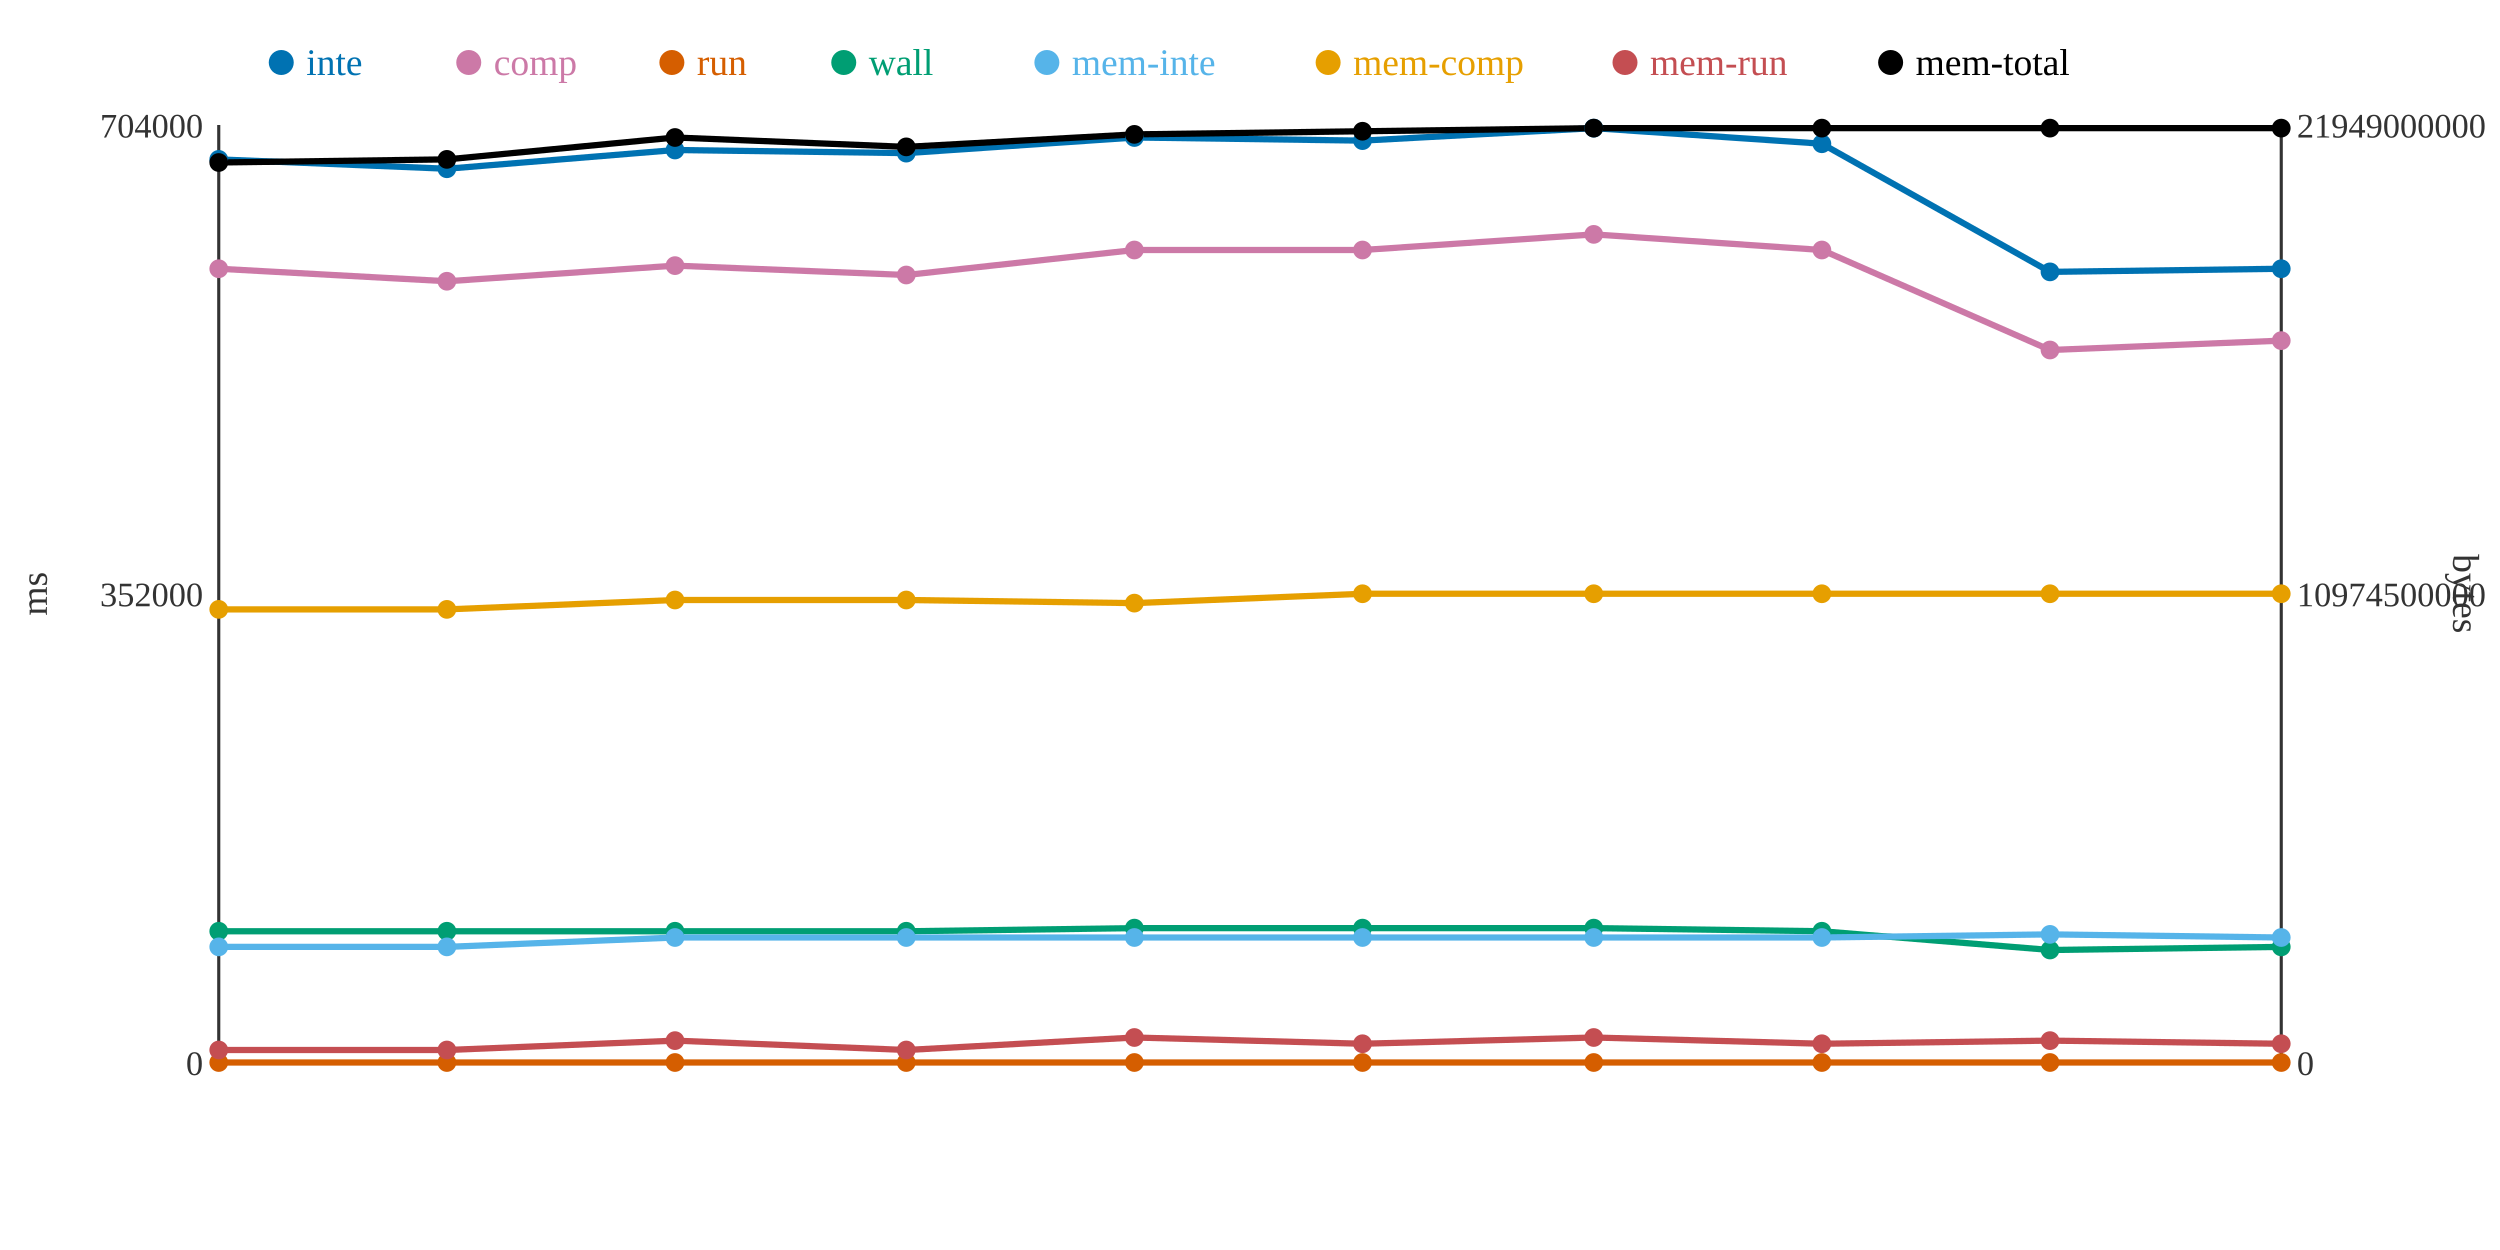
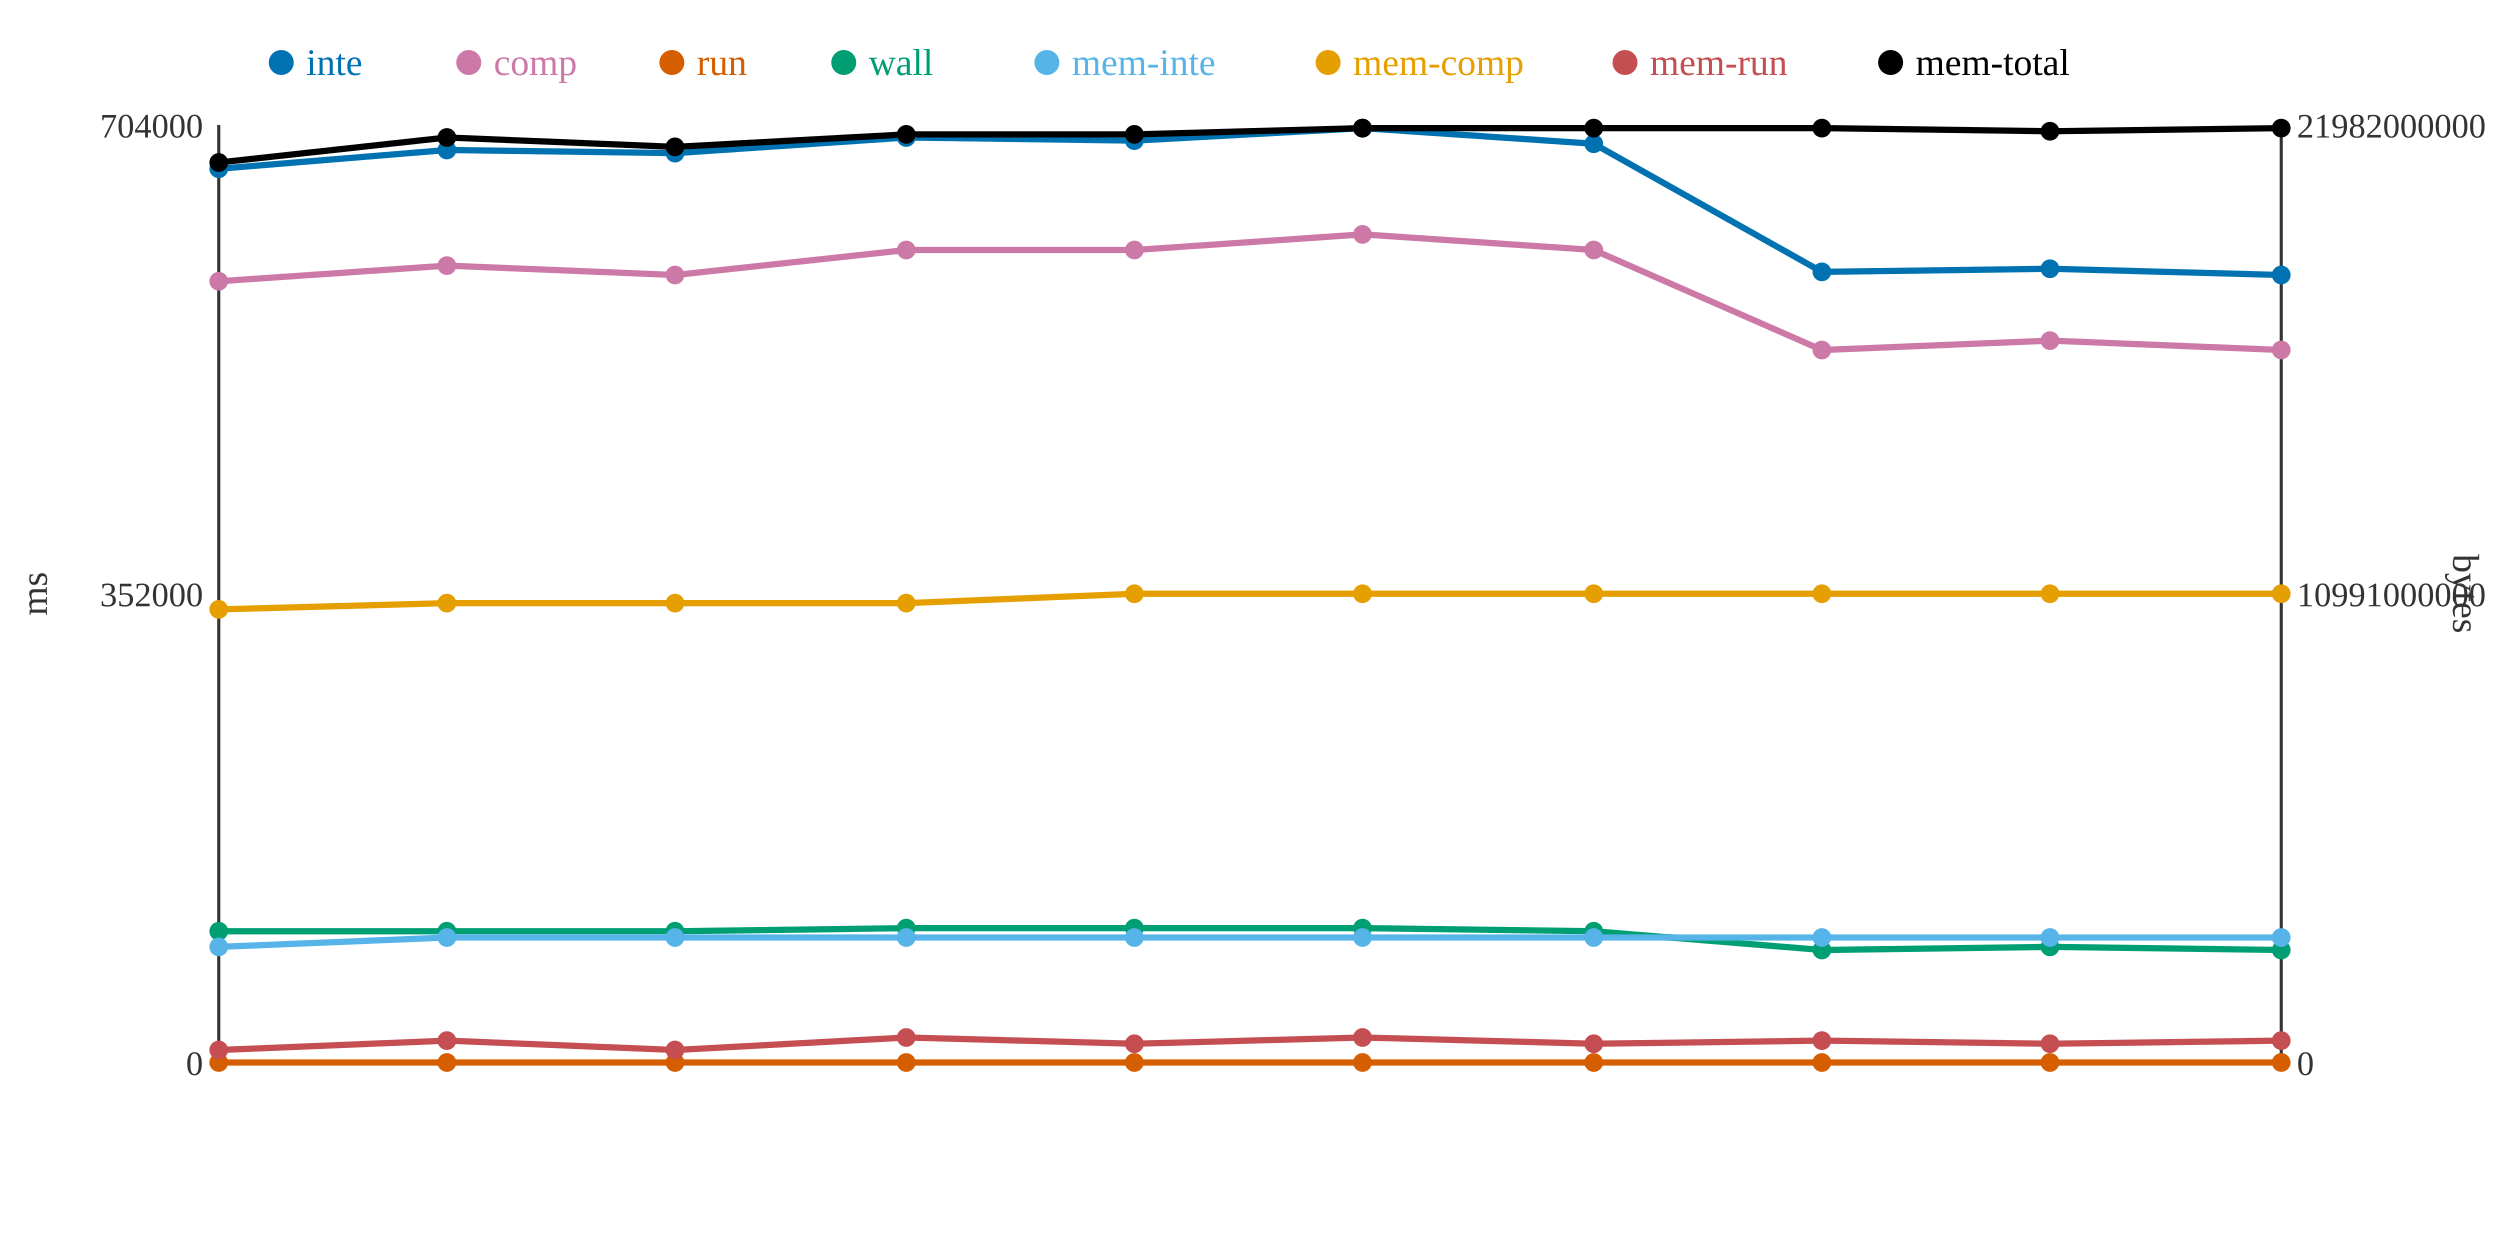
<svg xmlns="http://www.w3.org/2000/svg" width="800" height="400">
  <rect width="800" height="400" fill="white" />
  <line x1="70" y1="40" x2="70" y2="340" stroke="#333" stroke-width="1" />
  <line x1="70" y1="340" x2="730" y2="340" stroke="#333" stroke-width="1" />
  <line x1="730" y1="40" x2="730" y2="340" stroke="#333" stroke-width="1" />
  <text x="65" y="344" text-anchor="end" font-size="11" fill="#333">0</text>
  <text x="65" y="194" text-anchor="end" font-size="11" fill="#333">352000</text>
  <text x="65" y="44" text-anchor="end" font-size="11" fill="#333">704000</text>
  <text x="15" y="190" text-anchor="middle" font-size="12" fill="#333" transform="rotate(-90 15 190)">ms</text>
  <text x="735" y="344" text-anchor="start" font-size="11" fill="#333">0</text>
-   <text x="735" y="194" text-anchor="start" font-size="11" fill="#333">10974500000</text>
-   <text x="735" y="44" text-anchor="start" font-size="11" fill="#333">21949000000</text>
+   <text x="735" y="194" text-anchor="start" font-size="11" fill="#333">10991000000</text>
+   <text x="735" y="44" text-anchor="start" font-size="11" fill="#333">21982000000</text>
  <text x="785" y="190" text-anchor="middle" font-size="12" fill="#333" transform="rotate(90 785 190)">bytes</text>
-   <polyline points="70,51 143,54 216,48 290,49 363,44 436,45 510,41 583,46 656,87 730,86" fill="none" stroke="#0072B2" stroke-width="2" />
-   <polyline points="70,86 143,90 216,85 290,88 363,80 436,80 510,75 583,80 656,112 730,109" fill="none" stroke="#CC79A7" stroke-width="2" />
+   <polyline points="70,54 143,48 216,49 290,44 363,45 436,41 510,46 583,87 656,86 730,88" fill="none" stroke="#0072B2" stroke-width="2" />
+   <polyline points="70,90 143,85 216,88 290,80 363,80 436,75 510,80 583,112 656,109 730,112" fill="none" stroke="#CC79A7" stroke-width="2" />
  <polyline points="70,340 143,340 216,340 290,340 363,340 436,340 510,340 583,340 656,340 730,340" fill="none" stroke="#D55E00" stroke-width="2" />
-   <polyline points="70,298 143,298 216,298 290,298 363,297 436,297 510,297 583,298 656,304 730,303" fill="none" stroke="#009E73" stroke-width="2" />
-   <polyline points="70,303 143,303 216,300 290,300 363,300 436,300 510,300 583,300 656,299 730,300" fill="none" stroke="#56B4E9" stroke-width="2" />
-   <polyline points="70,195 143,195 216,192 290,192 363,193 436,190 510,190 583,190 656,190 730,190" fill="none" stroke="#E69F00" stroke-width="2" />
-   <polyline points="70,336 143,336 216,333 290,336 363,332 436,334 510,332 583,334 656,333 730,334" fill="none" stroke="#C44E52" stroke-width="2" />
-   <polyline points="70,52 143,51 216,44 290,47 363,43 436,42 510,41 583,41 656,41 730,41" fill="none" stroke="#000000" stroke-width="2" />
-   <circle cx="70" cy="51" r="3" fill="#0072B2" />
-   <circle cx="70" cy="86" r="3" fill="#CC79A7" />
+   <polyline points="70,298 143,298 216,298 290,297 363,297 436,297 510,298 583,304 656,303 730,304" fill="none" stroke="#009E73" stroke-width="2" />
+   <polyline points="70,303 143,300 216,300 290,300 363,300 436,300 510,300 583,300 656,300 730,300" fill="none" stroke="#56B4E9" stroke-width="2" />
+   <polyline points="70,195 143,193 216,193 290,193 363,190 436,190 510,190 583,190 656,190 730,190" fill="none" stroke="#E69F00" stroke-width="2" />
+   <polyline points="70,336 143,333 216,336 290,332 363,334 436,332 510,334 583,333 656,334 730,333" fill="none" stroke="#C44E52" stroke-width="2" />
+   <polyline points="70,52 143,44 216,47 290,43 363,43 436,41 510,41 583,41 656,42 730,41" fill="none" stroke="#000000" stroke-width="2" />
+   <circle cx="70" cy="54" r="3" fill="#0072B2" />
+   <circle cx="70" cy="90" r="3" fill="#CC79A7" />
  <circle cx="70" cy="340" r="3" fill="#D55E00" />
  <circle cx="70" cy="298" r="3" fill="#009E73" />
  <circle cx="70" cy="303" r="3" fill="#56B4E9" />
  <circle cx="70" cy="195" r="3" fill="#E69F00" />
  <circle cx="70" cy="336" r="3" fill="#C44E52" />
  <circle cx="70" cy="52" r="3" fill="#000000" />
-   <circle cx="143" cy="54" r="3" fill="#0072B2" />
-   <circle cx="143" cy="90" r="3" fill="#CC79A7" />
+   <circle cx="143" cy="48" r="3" fill="#0072B2" />
+   <circle cx="143" cy="85" r="3" fill="#CC79A7" />
  <circle cx="143" cy="340" r="3" fill="#D55E00" />
  <circle cx="143" cy="298" r="3" fill="#009E73" />
-   <circle cx="143" cy="303" r="3" fill="#56B4E9" />
-   <circle cx="143" cy="195" r="3" fill="#E69F00" />
-   <circle cx="143" cy="336" r="3" fill="#C44E52" />
-   <circle cx="143" cy="51" r="3" fill="#000000" />
-   <circle cx="216" cy="48" r="3" fill="#0072B2" />
-   <circle cx="216" cy="85" r="3" fill="#CC79A7" />
+   <circle cx="143" cy="300" r="3" fill="#56B4E9" />
+   <circle cx="143" cy="193" r="3" fill="#E69F00" />
+   <circle cx="143" cy="333" r="3" fill="#C44E52" />
+   <circle cx="143" cy="44" r="3" fill="#000000" />
+   <circle cx="216" cy="49" r="3" fill="#0072B2" />
+   <circle cx="216" cy="88" r="3" fill="#CC79A7" />
  <circle cx="216" cy="340" r="3" fill="#D55E00" />
  <circle cx="216" cy="298" r="3" fill="#009E73" />
  <circle cx="216" cy="300" r="3" fill="#56B4E9" />
-   <circle cx="216" cy="192" r="3" fill="#E69F00" />
-   <circle cx="216" cy="333" r="3" fill="#C44E52" />
-   <circle cx="216" cy="44" r="3" fill="#000000" />
-   <circle cx="290" cy="49" r="3" fill="#0072B2" />
-   <circle cx="290" cy="88" r="3" fill="#CC79A7" />
+   <circle cx="216" cy="193" r="3" fill="#E69F00" />
+   <circle cx="216" cy="336" r="3" fill="#C44E52" />
+   <circle cx="216" cy="47" r="3" fill="#000000" />
+   <circle cx="290" cy="44" r="3" fill="#0072B2" />
+   <circle cx="290" cy="80" r="3" fill="#CC79A7" />
  <circle cx="290" cy="340" r="3" fill="#D55E00" />
-   <circle cx="290" cy="298" r="3" fill="#009E73" />
+   <circle cx="290" cy="297" r="3" fill="#009E73" />
  <circle cx="290" cy="300" r="3" fill="#56B4E9" />
-   <circle cx="290" cy="192" r="3" fill="#E69F00" />
-   <circle cx="290" cy="336" r="3" fill="#C44E52" />
-   <circle cx="290" cy="47" r="3" fill="#000000" />
-   <circle cx="363" cy="44" r="3" fill="#0072B2" />
+   <circle cx="290" cy="193" r="3" fill="#E69F00" />
+   <circle cx="290" cy="332" r="3" fill="#C44E52" />
+   <circle cx="290" cy="43" r="3" fill="#000000" />
+   <circle cx="363" cy="45" r="3" fill="#0072B2" />
  <circle cx="363" cy="80" r="3" fill="#CC79A7" />
  <circle cx="363" cy="340" r="3" fill="#D55E00" />
  <circle cx="363" cy="297" r="3" fill="#009E73" />
  <circle cx="363" cy="300" r="3" fill="#56B4E9" />
-   <circle cx="363" cy="193" r="3" fill="#E69F00" />
-   <circle cx="363" cy="332" r="3" fill="#C44E52" />
+   <circle cx="363" cy="190" r="3" fill="#E69F00" />
+   <circle cx="363" cy="334" r="3" fill="#C44E52" />
  <circle cx="363" cy="43" r="3" fill="#000000" />
-   <circle cx="436" cy="45" r="3" fill="#0072B2" />
-   <circle cx="436" cy="80" r="3" fill="#CC79A7" />
+   <circle cx="436" cy="41" r="3" fill="#0072B2" />
+   <circle cx="436" cy="75" r="3" fill="#CC79A7" />
  <circle cx="436" cy="340" r="3" fill="#D55E00" />
  <circle cx="436" cy="297" r="3" fill="#009E73" />
  <circle cx="436" cy="300" r="3" fill="#56B4E9" />
  <circle cx="436" cy="190" r="3" fill="#E69F00" />
-   <circle cx="436" cy="334" r="3" fill="#C44E52" />
-   <circle cx="436" cy="42" r="3" fill="#000000" />
-   <circle cx="510" cy="41" r="3" fill="#0072B2" />
-   <circle cx="510" cy="75" r="3" fill="#CC79A7" />
+   <circle cx="436" cy="332" r="3" fill="#C44E52" />
+   <circle cx="436" cy="41" r="3" fill="#000000" />
+   <circle cx="510" cy="46" r="3" fill="#0072B2" />
+   <circle cx="510" cy="80" r="3" fill="#CC79A7" />
  <circle cx="510" cy="340" r="3" fill="#D55E00" />
-   <circle cx="510" cy="297" r="3" fill="#009E73" />
+   <circle cx="510" cy="298" r="3" fill="#009E73" />
  <circle cx="510" cy="300" r="3" fill="#56B4E9" />
  <circle cx="510" cy="190" r="3" fill="#E69F00" />
-   <circle cx="510" cy="332" r="3" fill="#C44E52" />
+   <circle cx="510" cy="334" r="3" fill="#C44E52" />
  <circle cx="510" cy="41" r="3" fill="#000000" />
-   <circle cx="583" cy="46" r="3" fill="#0072B2" />
-   <circle cx="583" cy="80" r="3" fill="#CC79A7" />
+   <circle cx="583" cy="87" r="3" fill="#0072B2" />
+   <circle cx="583" cy="112" r="3" fill="#CC79A7" />
  <circle cx="583" cy="340" r="3" fill="#D55E00" />
-   <circle cx="583" cy="298" r="3" fill="#009E73" />
+   <circle cx="583" cy="304" r="3" fill="#009E73" />
  <circle cx="583" cy="300" r="3" fill="#56B4E9" />
  <circle cx="583" cy="190" r="3" fill="#E69F00" />
-   <circle cx="583" cy="334" r="3" fill="#C44E52" />
+   <circle cx="583" cy="333" r="3" fill="#C44E52" />
  <circle cx="583" cy="41" r="3" fill="#000000" />
-   <circle cx="656" cy="87" r="3" fill="#0072B2" />
-   <circle cx="656" cy="112" r="3" fill="#CC79A7" />
+   <circle cx="656" cy="86" r="3" fill="#0072B2" />
+   <circle cx="656" cy="109" r="3" fill="#CC79A7" />
  <circle cx="656" cy="340" r="3" fill="#D55E00" />
-   <circle cx="656" cy="304" r="3" fill="#009E73" />
-   <circle cx="656" cy="299" r="3" fill="#56B4E9" />
+   <circle cx="656" cy="303" r="3" fill="#009E73" />
+   <circle cx="656" cy="300" r="3" fill="#56B4E9" />
  <circle cx="656" cy="190" r="3" fill="#E69F00" />
-   <circle cx="656" cy="333" r="3" fill="#C44E52" />
-   <circle cx="656" cy="41" r="3" fill="#000000" />
-   <circle cx="730" cy="86" r="3" fill="#0072B2" />
-   <circle cx="730" cy="109" r="3" fill="#CC79A7" />
+   <circle cx="656" cy="334" r="3" fill="#C44E52" />
+   <circle cx="656" cy="42" r="3" fill="#000000" />
+   <circle cx="730" cy="88" r="3" fill="#0072B2" />
+   <circle cx="730" cy="112" r="3" fill="#CC79A7" />
  <circle cx="730" cy="340" r="3" fill="#D55E00" />
-   <circle cx="730" cy="303" r="3" fill="#009E73" />
+   <circle cx="730" cy="304" r="3" fill="#009E73" />
  <circle cx="730" cy="300" r="3" fill="#56B4E9" />
  <circle cx="730" cy="190" r="3" fill="#E69F00" />
-   <circle cx="730" cy="334" r="3" fill="#C44E52" />
+   <circle cx="730" cy="333" r="3" fill="#C44E52" />
  <circle cx="730" cy="41" r="3" fill="#000000" />
  <circle cx="90" cy="20" r="4" fill="#0072B2" />
  <text x="98" y="24" text-anchor="start" font-size="12" fill="#0072B2">inte</text>
  <circle cx="150" cy="20" r="4" fill="#CC79A7" />
  <text x="158" y="24" text-anchor="start" font-size="12" fill="#CC79A7">comp</text>
  <circle cx="215" cy="20" r="4" fill="#D55E00" />
  <text x="223" y="24" text-anchor="start" font-size="12" fill="#D55E00">run</text>
  <circle cx="270" cy="20" r="4" fill="#009E73" />
  <text x="278" y="24" text-anchor="start" font-size="12" fill="#009E73">wall</text>
  <circle cx="335" cy="20" r="4" fill="#56B4E9" />
  <text x="343" y="24" text-anchor="start" font-size="12" fill="#56B4E9">mem-inte</text>
  <circle cx="425" cy="20" r="4" fill="#E69F00" />
  <text x="433" y="24" text-anchor="start" font-size="12" fill="#E69F00">mem-comp</text>
  <circle cx="520" cy="20" r="4" fill="#C44E52" />
  <text x="528" y="24" text-anchor="start" font-size="12" fill="#C44E52">mem-run</text>
  <circle cx="605" cy="20" r="4" fill="#000000" />
  <text x="613" y="24" text-anchor="start" font-size="12" fill="#000000">mem-total</text>
</svg>
